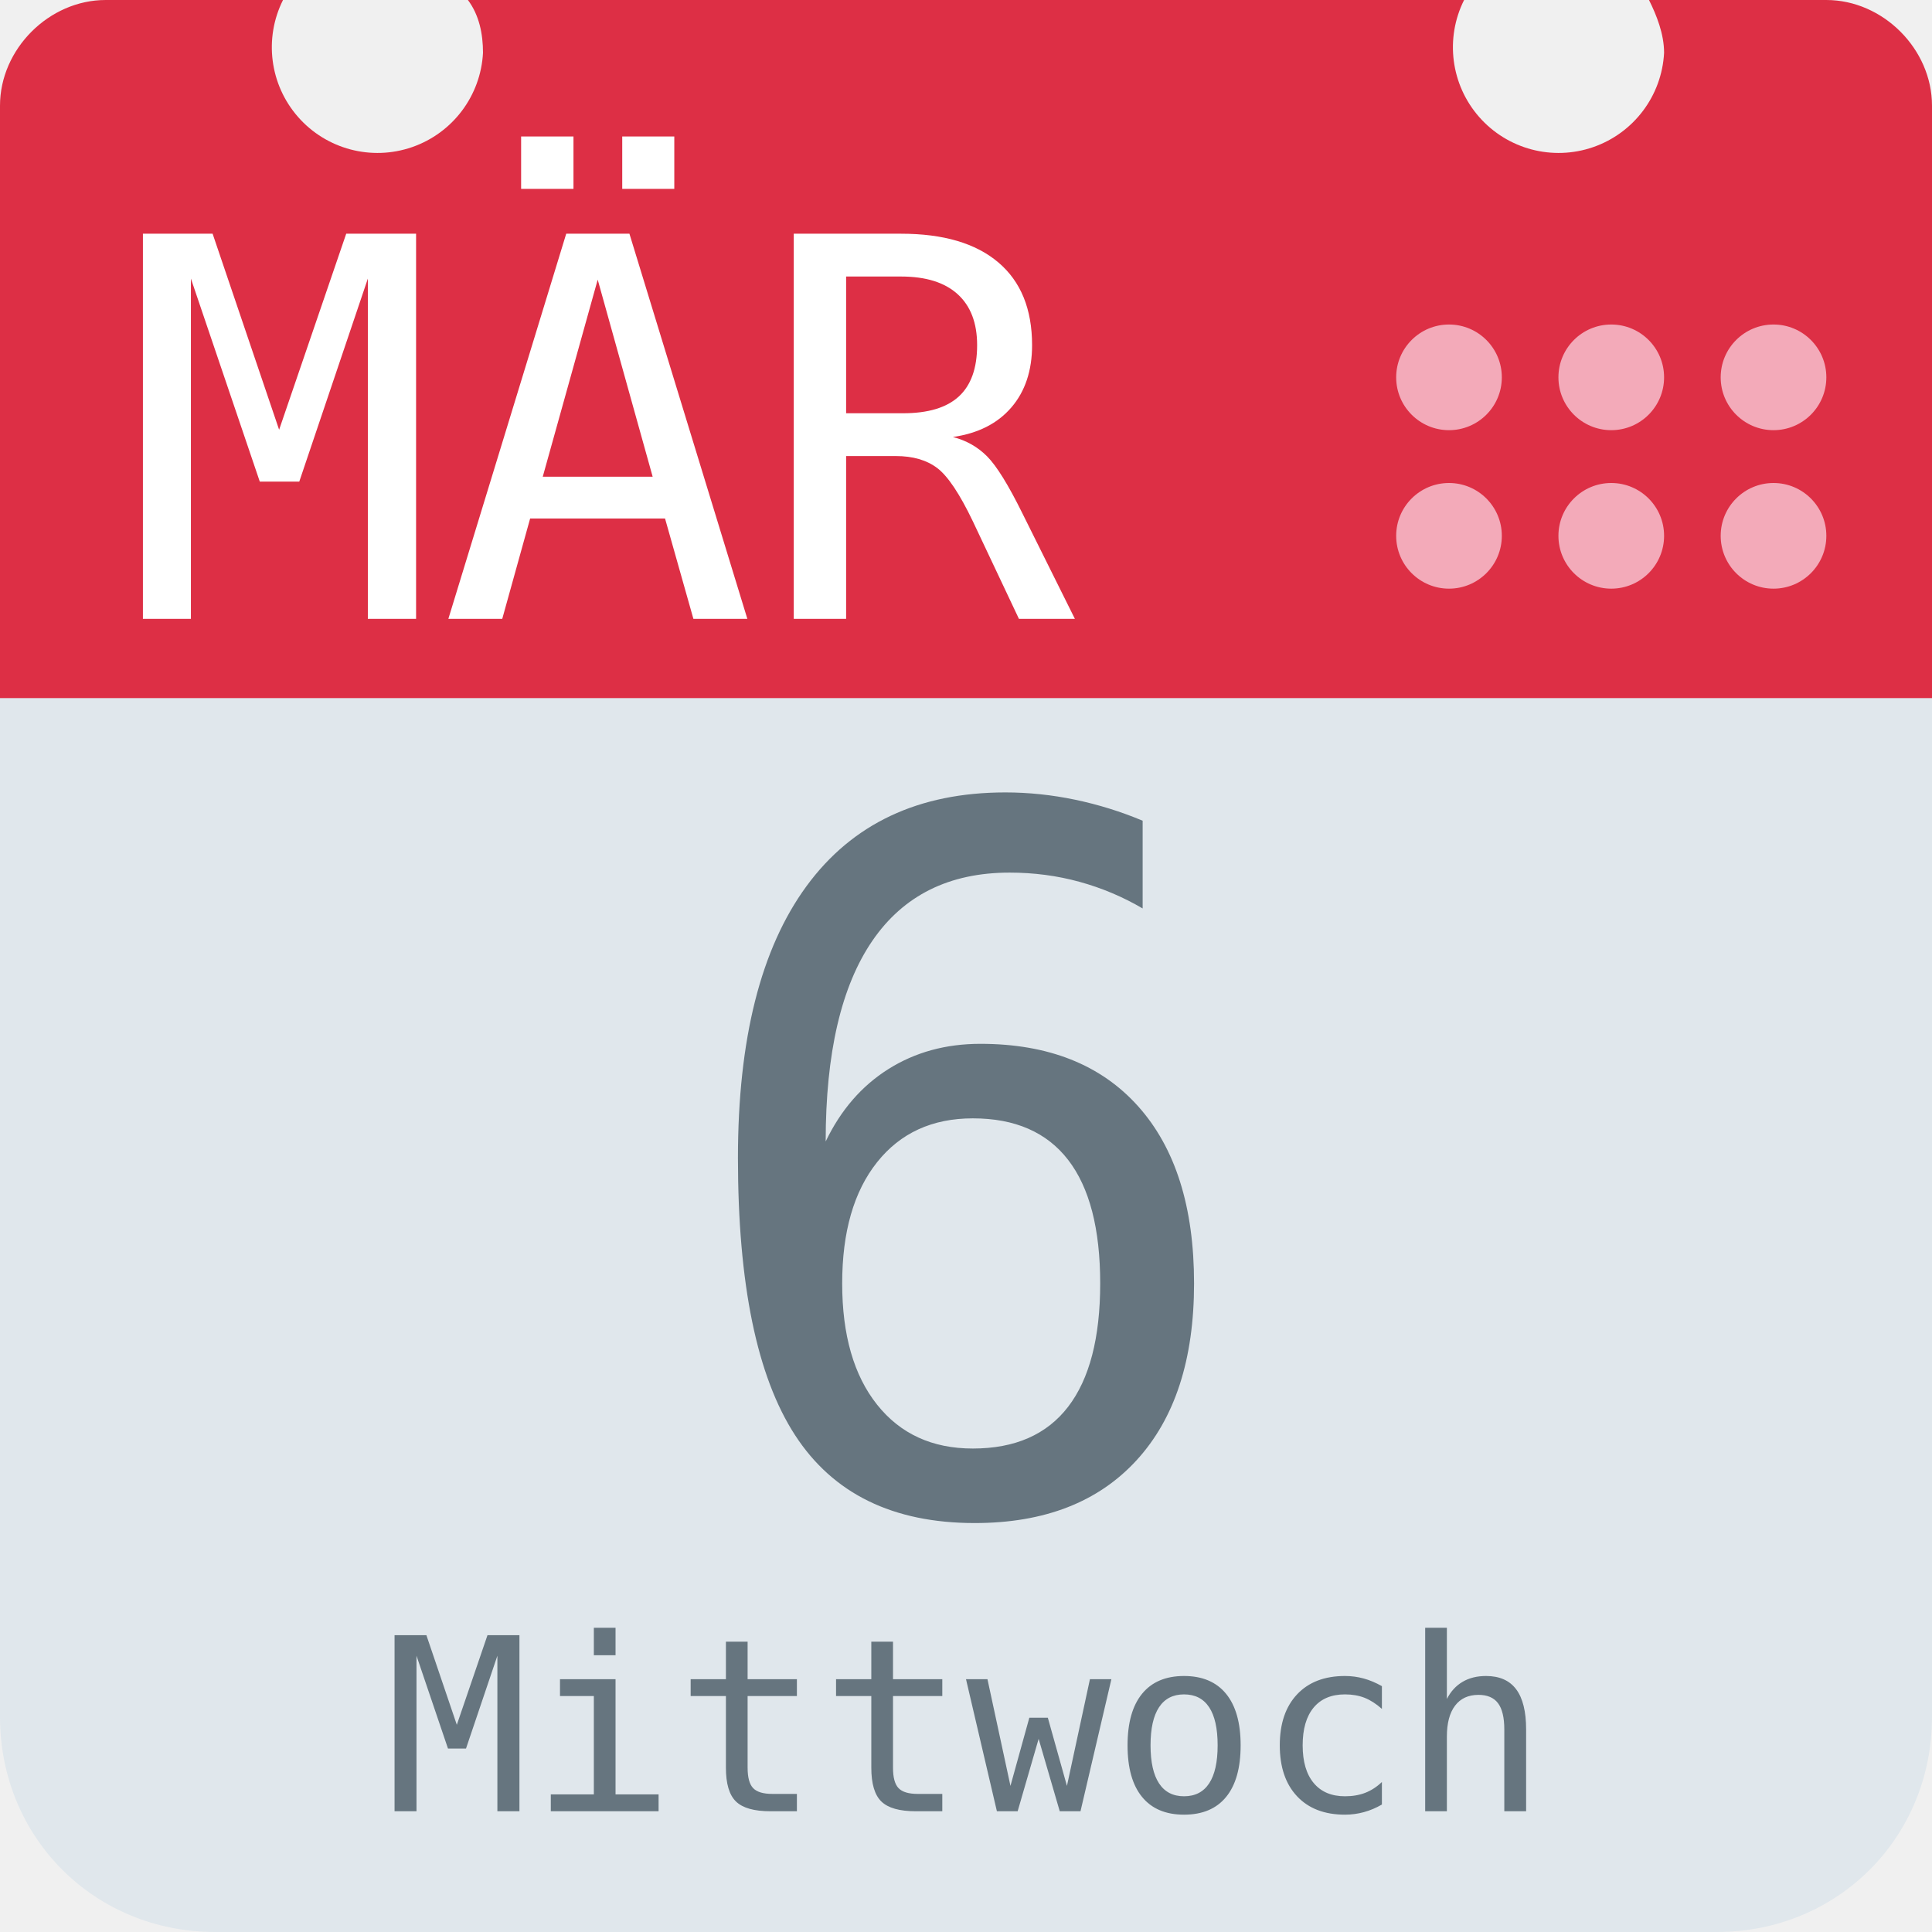
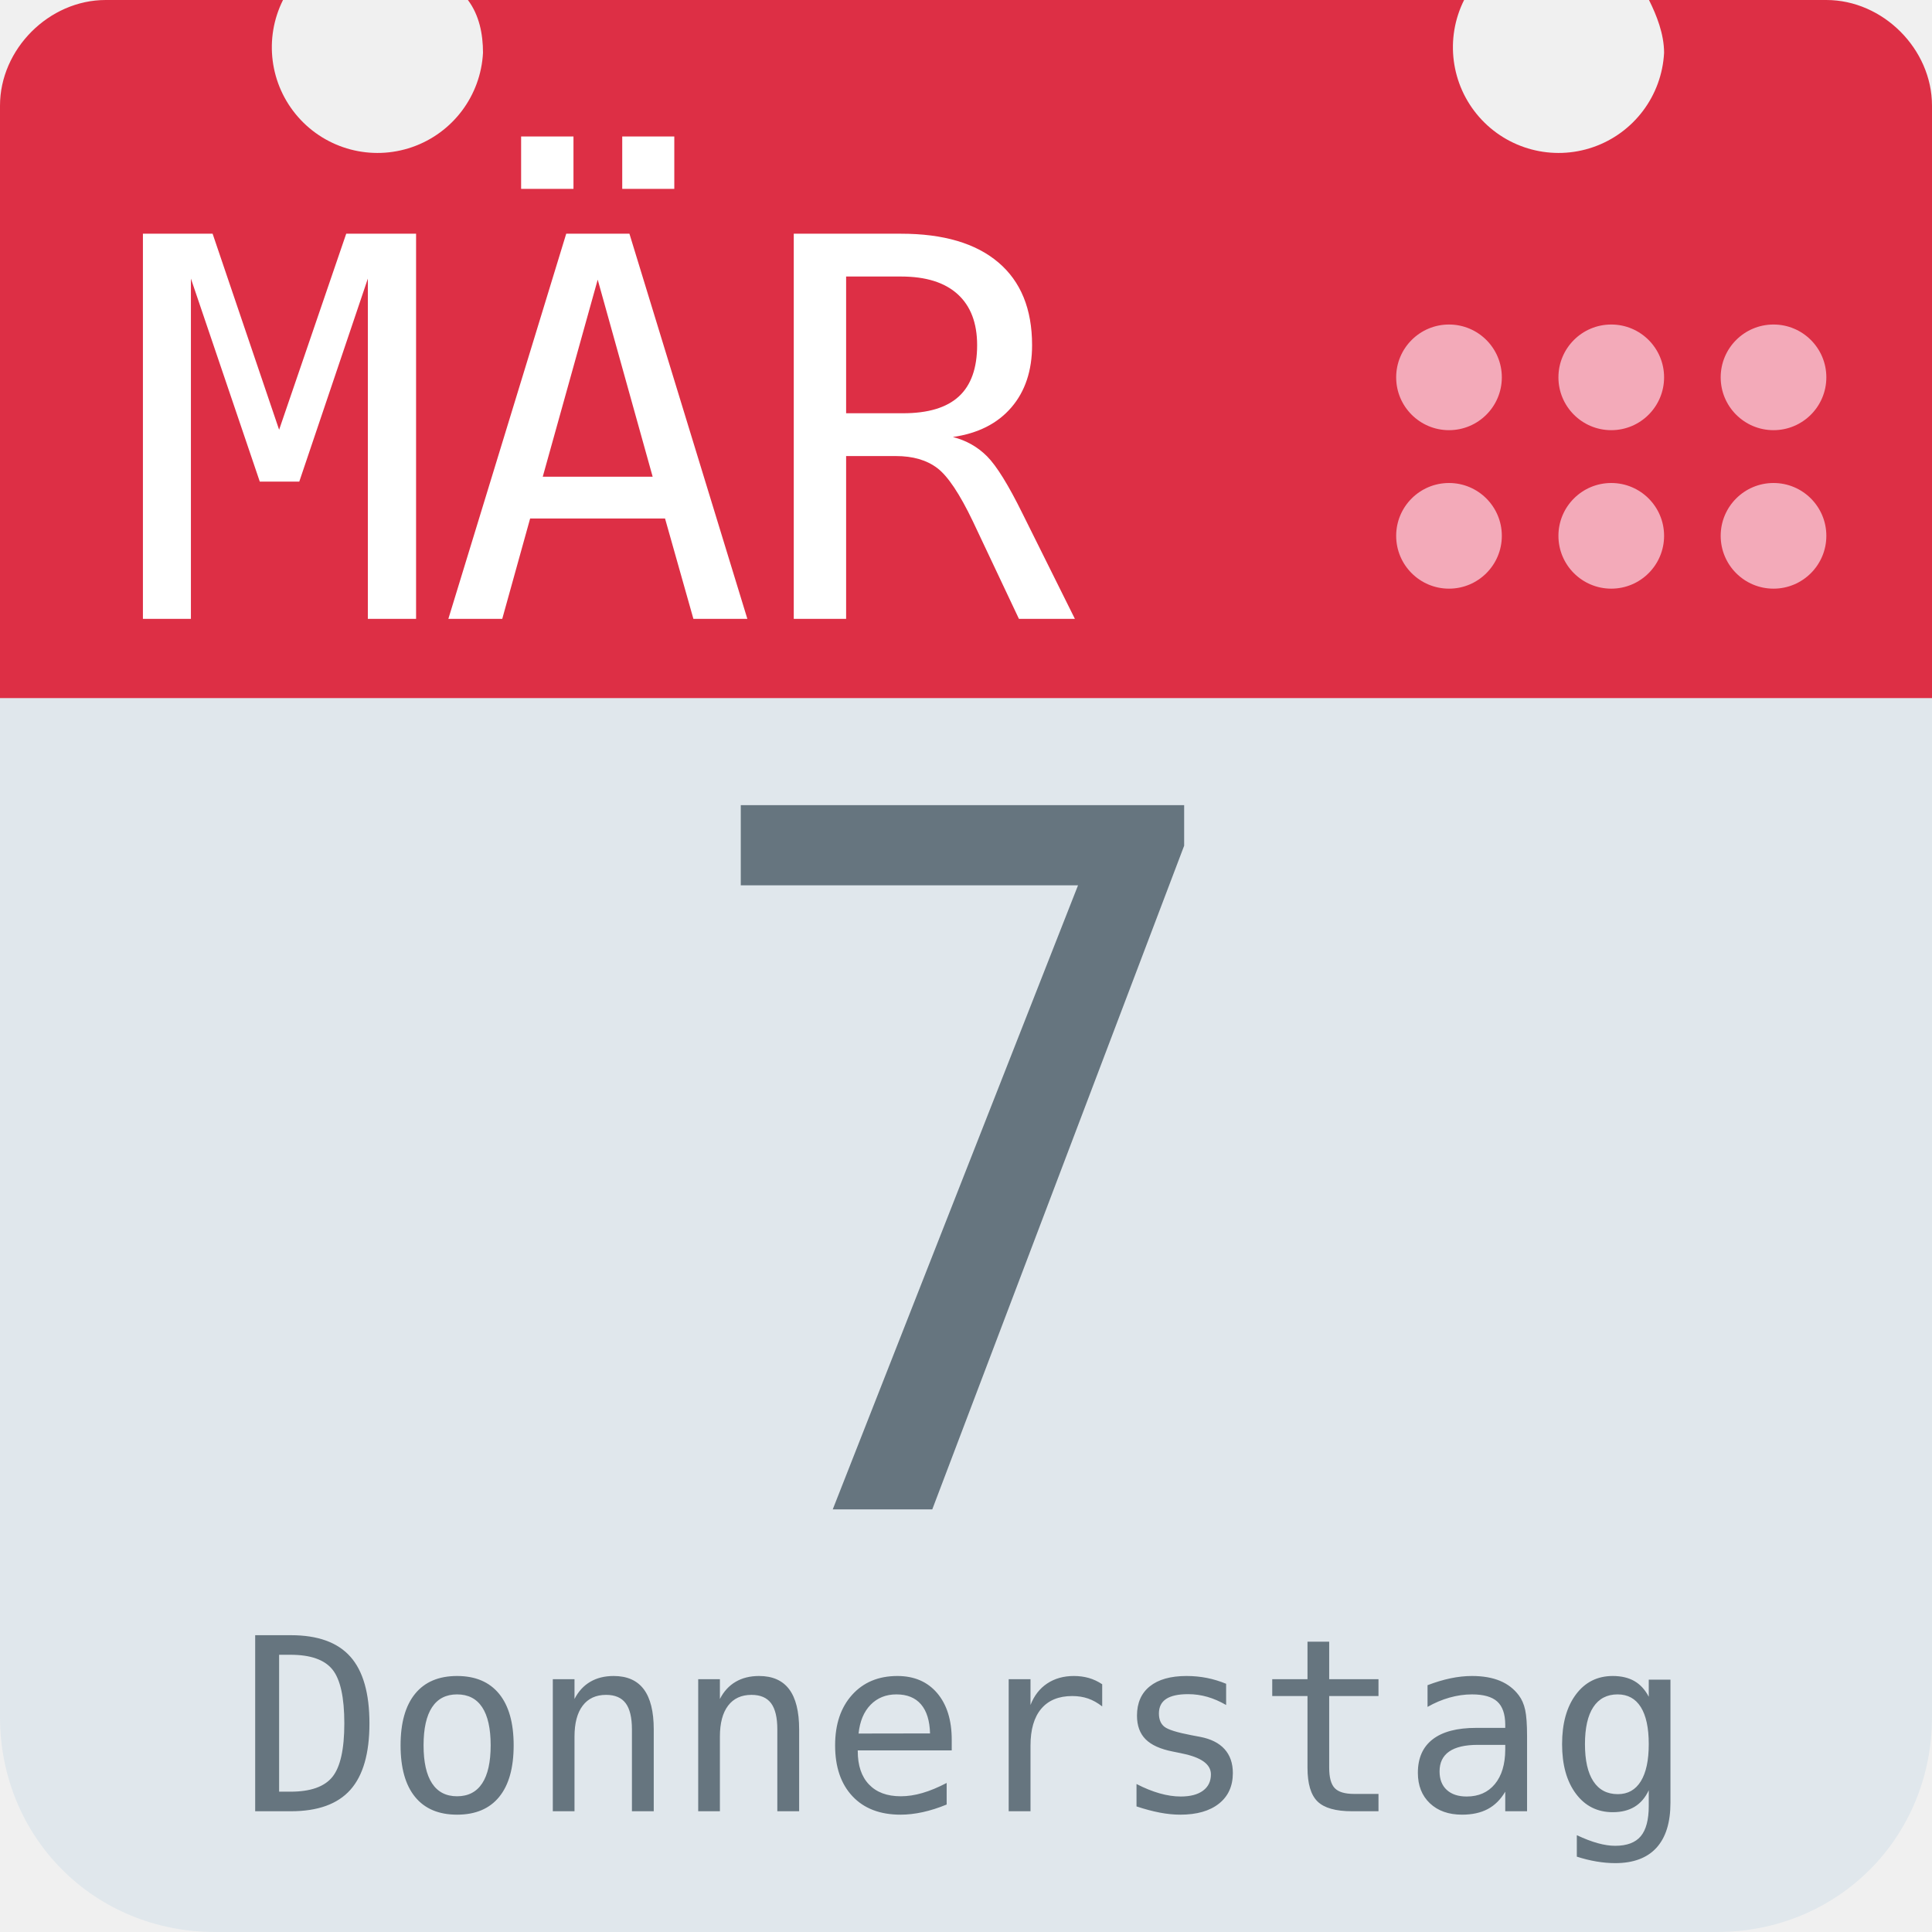
<svg xmlns="http://www.w3.org/2000/svg" aria-label="Calendar" role="img" viewBox="0 0 512 512">
  <path d="M512 455c0 32-25 57-57 57H57c-32 0-57-25-57-57V128c0-31 25-57 57-57h398c32 0 57 26 57 57z" fill="#e0e7ec" />
  <path d="M484 0h-47c2 4 4 9 4 14a28 28 0 1 1-53-14H124c3 4 4 9 4 14A28 28 0 1 1 75 0H28C13 0 0 13 0 28v157h512V28c0-15-13-28-28-28z" fill="#dd2f45" />
  <g fill="#f3aab9">
    <circle cx="470" cy="142" r="14" />
    <circle cx="470" cy="100" r="14" />
    <circle cx="427" cy="142" r="14" />
    <circle cx="427" cy="100" r="14" />
    <circle cx="384" cy="142" r="14" />
    <circle cx="384" cy="100" r="14" />
  </g>
  <text id="month" x="32" y="164" fill="#fff" font-family="monospace" font-size="140px" style="text-anchor: left">MÄR</text>
-   <text id="day" x="256" y="400" fill="#66757f" font-family="monospace" font-size="256px" style="text-anchor: middle">6</text>
-   <text id="weekday" x="256" y="480" fill="#66757f" font-family="monospace" font-size="64px" style="text-anchor: middle">Mittwoch</text>
+   <text id="day" x="256" y="400" fill="#66757f" font-family="monospace" font-size="256px" style="text-anchor: middle">7</text>
+   <text id="weekday" x="256" y="480" fill="#66757f" font-family="monospace" font-size="64px" style="text-anchor: middle">Donnerstag</text>
</svg>
